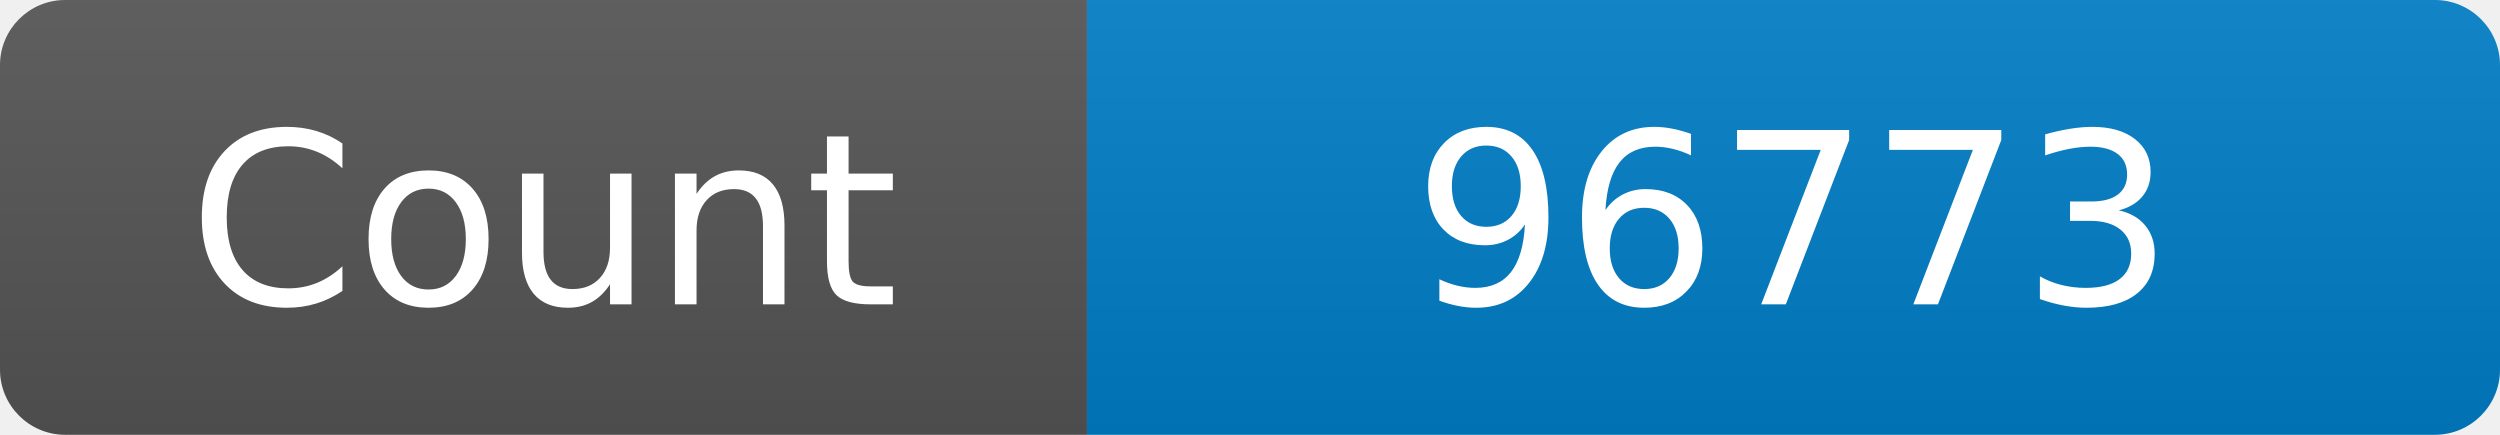
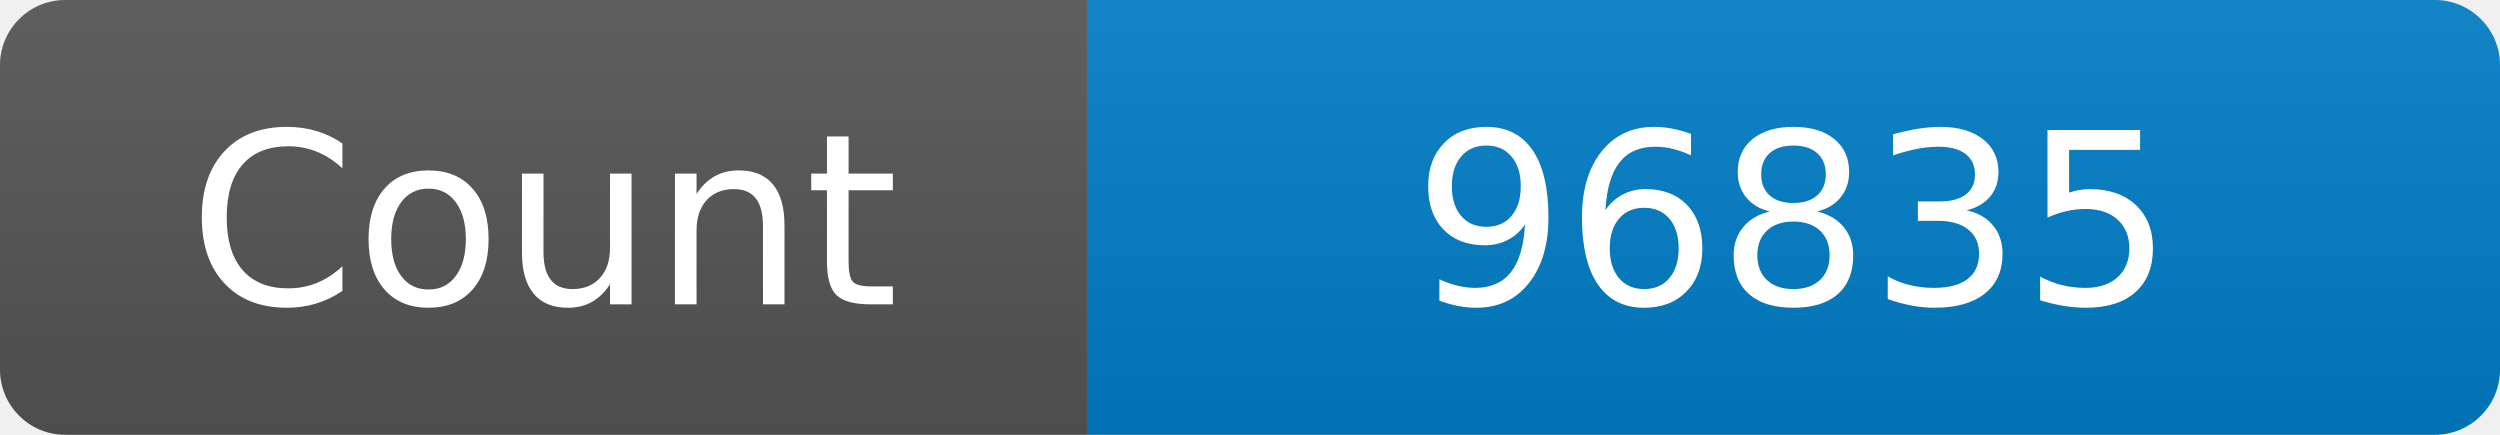
<svg xmlns="http://www.w3.org/2000/svg" width="115" height="20" role="img" aria-label="Maintained?: yes">
  <linearGradient id="s" x2="0" y2="100%">
    <stop offset="0" stop-color="#bbb" stop-opacity=".1" />
    <stop offset="1" stop-opacity=".1" />
  </linearGradient>
  <clipPath id="r">
    <rect width="115" height="20" rx="3" fill="#fff" />
  </clipPath>
  <g clip-path="url(#r)">
    <rect width="50" height="20" fill="#555" />
    <rect x="50" width="160" height="20" fill="#007ec6" />
    <rect width="115" height="20" fill="url(#s)" />
  </g>
  <g fill="#fff" text-anchor="middle" font-family="Verdana,Geneva,DejaVu Sans,sans-serif" font-size="110">
    <text x="250" y="140" transform="scale(.1)" fill="#fff">Count</text>
-     <text x="825" y="140" transform="scale(.1)" fill="#fff">96773</text>
+     <text x="825" y="140" transform="scale(.1)" fill="#fff">96835</text>
  </g>
</svg>
